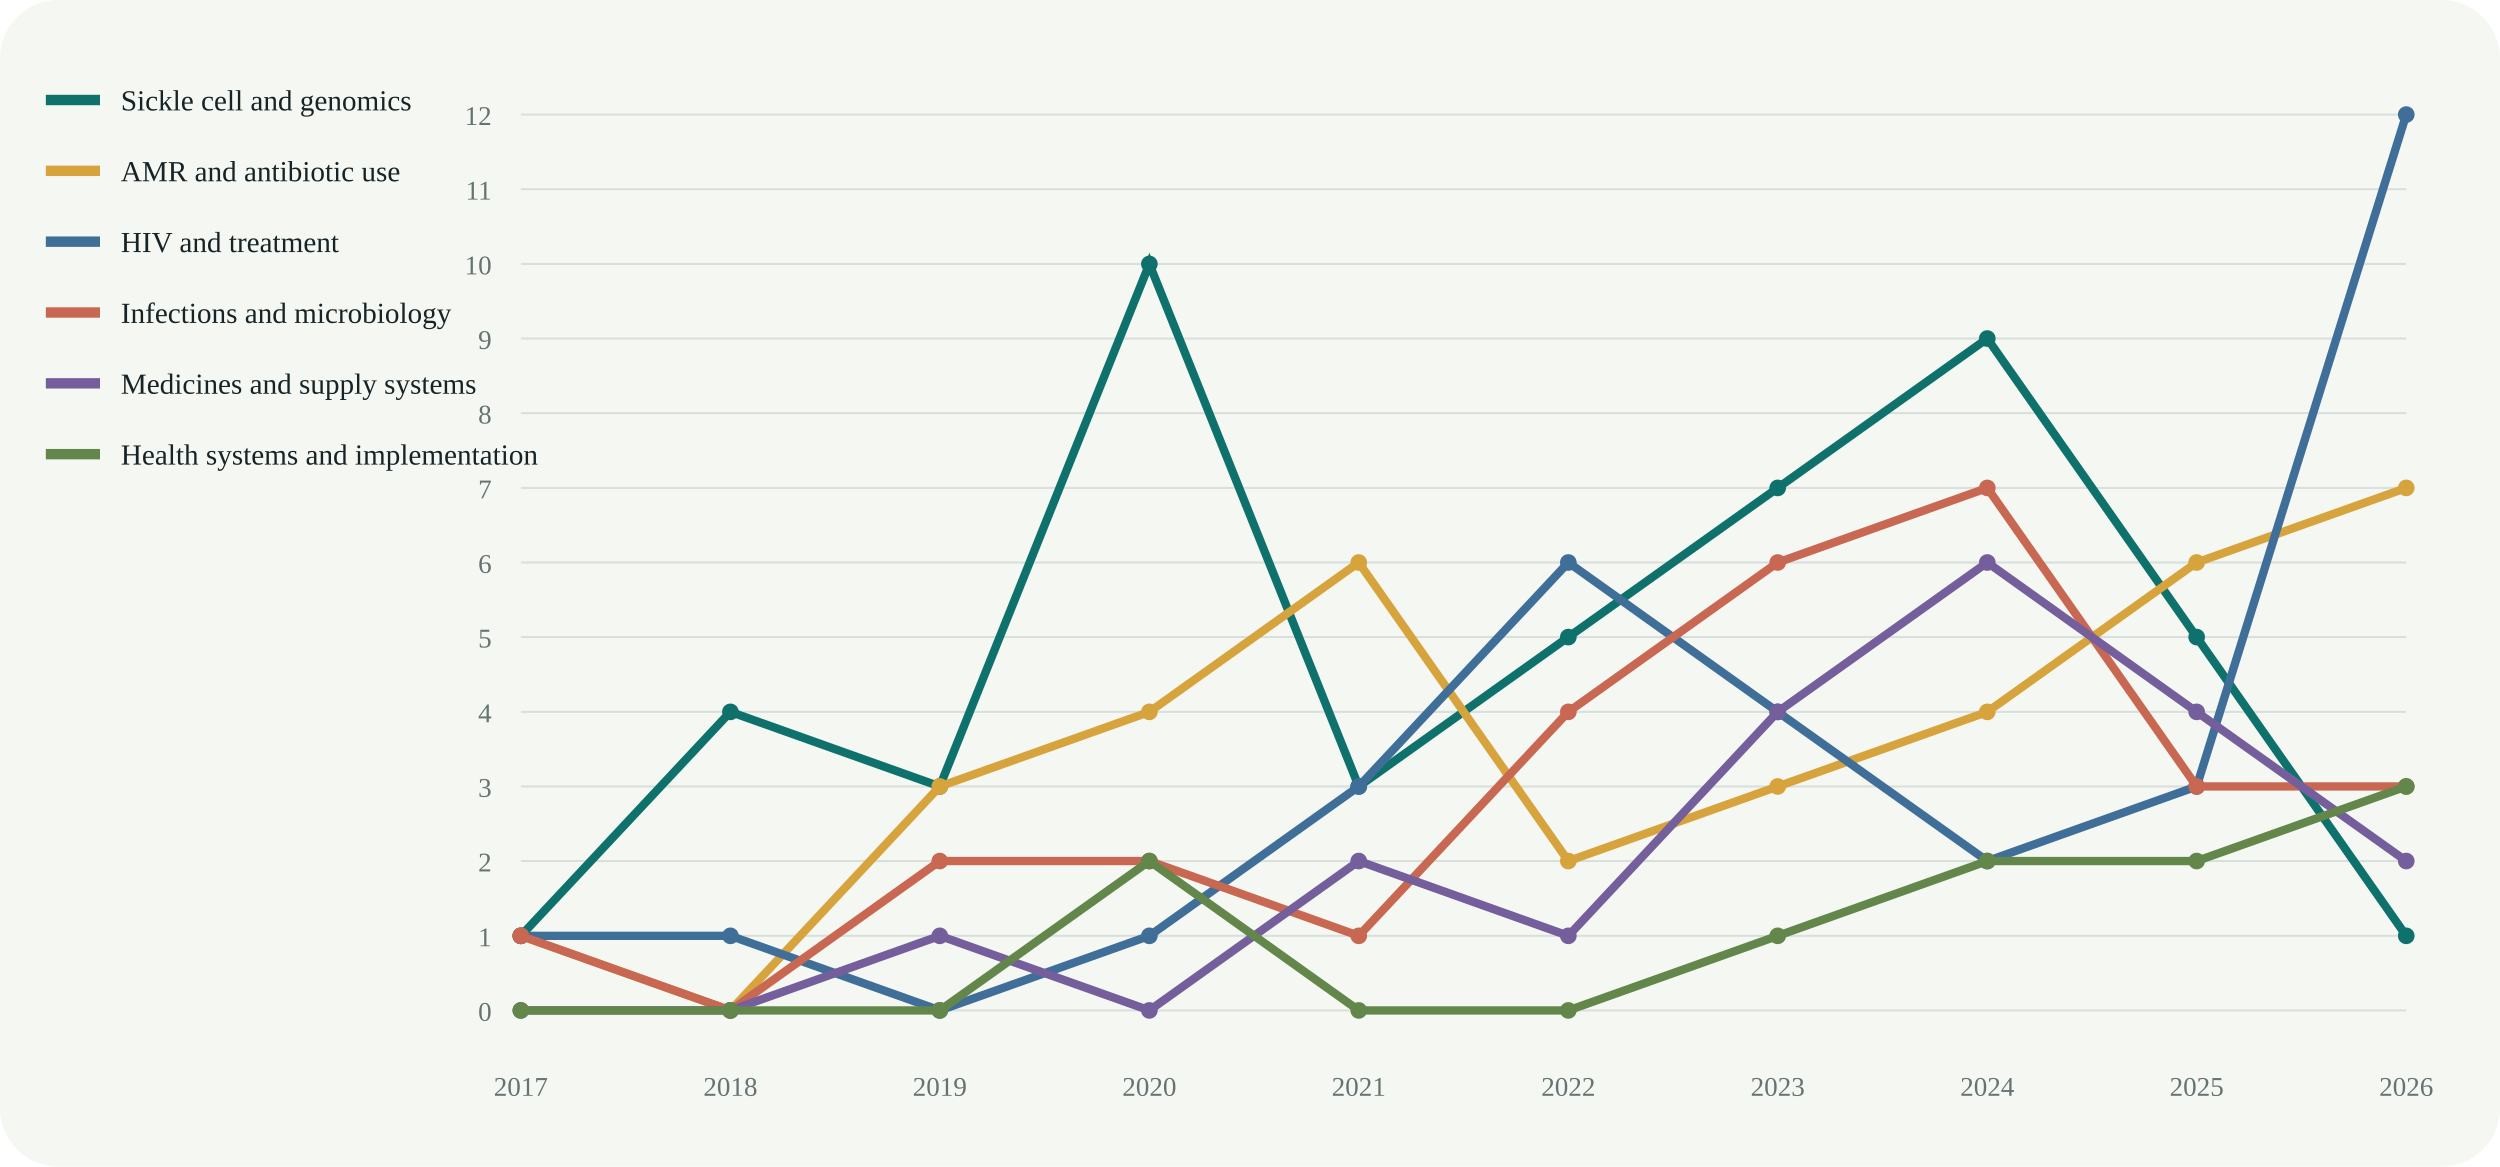
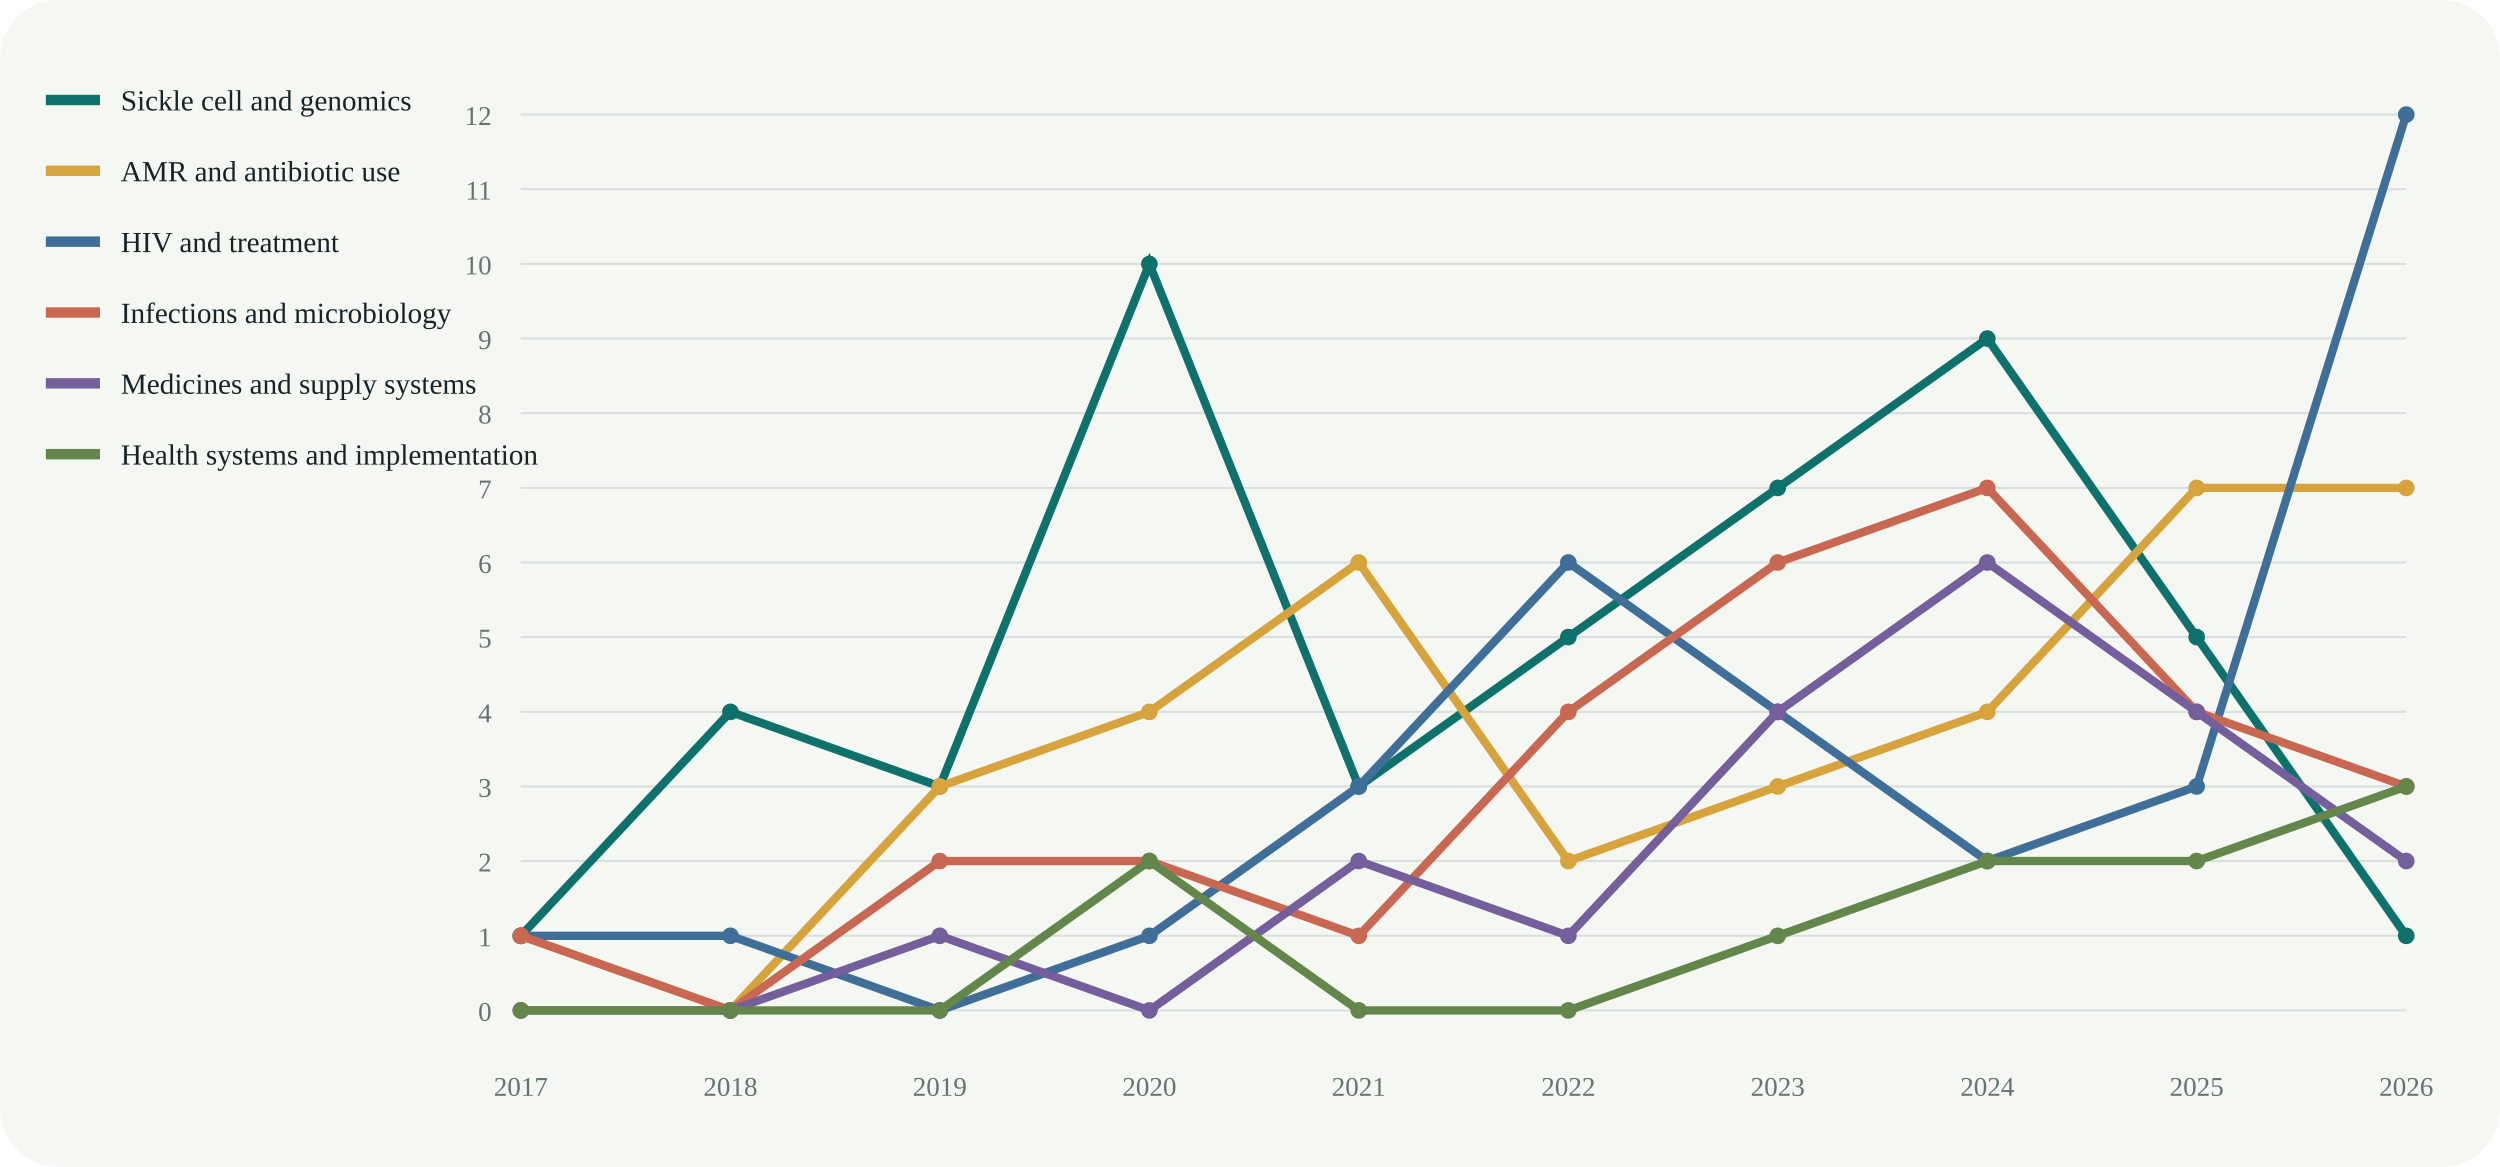
<svg xmlns="http://www.w3.org/2000/svg" viewBox="0 0 1200 560" role="img" aria-labelledby="title desc">
  <rect width="100%" height="100%" rx="28" fill="#f5f7f2" />
  <line x1="250" y1="485.0" x2="1155" y2="485.0" stroke="#d9e0dc" />
  <text x="236" y="490.0" text-anchor="end" font-size="13" fill="#657373">0</text>
  <line x1="250" y1="449.2" x2="1155" y2="449.2" stroke="#d9e0dc" />
  <text x="236" y="454.2" text-anchor="end" font-size="13" fill="#657373">1</text>
  <line x1="250" y1="413.3" x2="1155" y2="413.3" stroke="#d9e0dc" />
  <text x="236" y="418.3" text-anchor="end" font-size="13" fill="#657373">2</text>
  <line x1="250" y1="377.5" x2="1155" y2="377.5" stroke="#d9e0dc" />
  <text x="236" y="382.5" text-anchor="end" font-size="13" fill="#657373">3</text>
  <line x1="250" y1="341.7" x2="1155" y2="341.7" stroke="#d9e0dc" />
  <text x="236" y="346.7" text-anchor="end" font-size="13" fill="#657373">4</text>
  <line x1="250" y1="305.8" x2="1155" y2="305.8" stroke="#d9e0dc" />
  <text x="236" y="310.8" text-anchor="end" font-size="13" fill="#657373">5</text>
  <line x1="250" y1="270.0" x2="1155" y2="270.0" stroke="#d9e0dc" />
  <text x="236" y="275.0" text-anchor="end" font-size="13" fill="#657373">6</text>
  <line x1="250" y1="234.2" x2="1155" y2="234.2" stroke="#d9e0dc" />
  <text x="236" y="239.2" text-anchor="end" font-size="13" fill="#657373">7</text>
  <line x1="250" y1="198.3" x2="1155" y2="198.3" stroke="#d9e0dc" />
  <text x="236" y="203.3" text-anchor="end" font-size="13" fill="#657373">8</text>
  <line x1="250" y1="162.5" x2="1155" y2="162.5" stroke="#d9e0dc" />
  <text x="236" y="167.5" text-anchor="end" font-size="13" fill="#657373">9</text>
  <line x1="250" y1="126.7" x2="1155" y2="126.7" stroke="#d9e0dc" />
  <text x="236" y="131.7" text-anchor="end" font-size="13" fill="#657373">10</text>
  <line x1="250" y1="90.8" x2="1155" y2="90.8" stroke="#d9e0dc" />
  <text x="236" y="95.8" text-anchor="end" font-size="13" fill="#657373">11</text>
  <line x1="250" y1="55.0" x2="1155" y2="55.0" stroke="#d9e0dc" />
  <text x="236" y="60.0" text-anchor="end" font-size="13" fill="#657373">12</text>
  <text x="250.0" y="526" text-anchor="middle" font-size="13" fill="#657373">2017</text>
  <text x="350.6" y="526" text-anchor="middle" font-size="13" fill="#657373">2018</text>
  <text x="451.1" y="526" text-anchor="middle" font-size="13" fill="#657373">2019</text>
  <text x="551.7" y="526" text-anchor="middle" font-size="13" fill="#657373">2020</text>
  <text x="652.2" y="526" text-anchor="middle" font-size="13" fill="#657373">2021</text>
  <text x="752.8" y="526" text-anchor="middle" font-size="13" fill="#657373">2022</text>
  <text x="853.3" y="526" text-anchor="middle" font-size="13" fill="#657373">2023</text>
  <text x="953.9" y="526" text-anchor="middle" font-size="13" fill="#657373">2024</text>
  <text x="1054.4" y="526" text-anchor="middle" font-size="13" fill="#657373">2025</text>
  <text x="1155.0" y="526" text-anchor="middle" font-size="13" fill="#657373">2026</text>
  <polyline fill="none" stroke="#0f716c" stroke-width="4" points="250.0,449.2 350.6,341.7 451.1,377.5 551.7,126.7 652.2,377.5 752.8,305.8 853.3,234.2 953.9,162.5 1054.4,305.8 1155.0,449.2" />
  <circle cx="250.0" cy="449.2" r="4" fill="#0f716c" />
  <circle cx="350.6" cy="341.7" r="4" fill="#0f716c" />
  <circle cx="451.1" cy="377.5" r="4" fill="#0f716c" />
  <circle cx="551.7" cy="126.7" r="4" fill="#0f716c" />
  <circle cx="652.2" cy="377.5" r="4" fill="#0f716c" />
  <circle cx="752.8" cy="305.8" r="4" fill="#0f716c" />
  <circle cx="853.3" cy="234.2" r="4" fill="#0f716c" />
  <circle cx="953.9" cy="162.5" r="4" fill="#0f716c" />
  <circle cx="1054.4" cy="305.8" r="4" fill="#0f716c" />
  <circle cx="1155.0" cy="449.2" r="4" fill="#0f716c" />
  <line x1="22" y1="48" x2="48" y2="48" stroke="#0f716c" stroke-width="5" />
  <text x="58" y="53" font-size="14" fill="#172427">Sickle cell and genomics</text>
-   <polyline fill="none" stroke="#d7a33d" stroke-width="4" points="250.0,449.2 350.6,485.0 451.1,377.5 551.7,341.7 652.2,270.0 752.8,413.3 853.3,377.5 953.9,341.7 1054.4,270.0 1155.0,234.2" />
+   <polyline fill="none" stroke="#d7a33d" stroke-width="4" points="250.0,449.2 350.6,485.0 451.1,377.5 551.7,341.7 652.2,270.0 752.8,413.3 853.3,377.5 953.9,341.7 1054.4,234.2 1155.0,234.2" />
  <circle cx="250.0" cy="449.2" r="4" fill="#d7a33d" />
  <circle cx="350.6" cy="485.0" r="4" fill="#d7a33d" />
  <circle cx="451.1" cy="377.5" r="4" fill="#d7a33d" />
  <circle cx="551.7" cy="341.7" r="4" fill="#d7a33d" />
  <circle cx="652.2" cy="270.0" r="4" fill="#d7a33d" />
  <circle cx="752.8" cy="413.3" r="4" fill="#d7a33d" />
  <circle cx="853.3" cy="377.5" r="4" fill="#d7a33d" />
  <circle cx="953.9" cy="341.7" r="4" fill="#d7a33d" />
-   <circle cx="1054.4" cy="270.0" r="4" fill="#d7a33d" />
+   <circle cx="1054.4" cy="234.2" r="4" fill="#d7a33d" />
  <circle cx="1155.0" cy="234.2" r="4" fill="#d7a33d" />
  <line x1="22" y1="82" x2="48" y2="82" stroke="#d7a33d" stroke-width="5" />
  <text x="58" y="87" font-size="14" fill="#172427">AMR and antibiotic use</text>
  <polyline fill="none" stroke="#3f6e99" stroke-width="4" points="250.0,449.2 350.6,449.2 451.1,485.0 551.7,449.2 652.2,377.5 752.8,270.0 853.3,341.7 953.9,413.3 1054.4,377.5 1155.0,55.0" />
  <circle cx="250.0" cy="449.2" r="4" fill="#3f6e99" />
  <circle cx="350.6" cy="449.2" r="4" fill="#3f6e99" />
  <circle cx="451.1" cy="485.0" r="4" fill="#3f6e99" />
  <circle cx="551.7" cy="449.2" r="4" fill="#3f6e99" />
  <circle cx="652.2" cy="377.5" r="4" fill="#3f6e99" />
  <circle cx="752.8" cy="270.0" r="4" fill="#3f6e99" />
  <circle cx="853.3" cy="341.7" r="4" fill="#3f6e99" />
  <circle cx="953.9" cy="413.3" r="4" fill="#3f6e99" />
  <circle cx="1054.4" cy="377.5" r="4" fill="#3f6e99" />
  <circle cx="1155.0" cy="55.0" r="4" fill="#3f6e99" />
  <line x1="22" y1="116" x2="48" y2="116" stroke="#3f6e99" stroke-width="5" />
  <text x="58" y="121" font-size="14" fill="#172427">HIV and treatment</text>
-   <polyline fill="none" stroke="#c96852" stroke-width="4" points="250.0,449.2 350.6,485.0 451.1,413.3 551.7,413.3 652.2,449.2 752.8,341.7 853.3,270.0 953.9,234.2 1054.4,377.5 1155.0,377.5" />
+   <polyline fill="none" stroke="#c96852" stroke-width="4" points="250.0,449.2 350.6,485.0 451.1,413.3 551.7,413.3 652.2,449.2 752.8,341.7 853.3,270.0 953.9,234.2 1054.4,341.7 1155.0,377.5" />
  <circle cx="250.0" cy="449.2" r="4" fill="#c96852" />
  <circle cx="350.6" cy="485.0" r="4" fill="#c96852" />
  <circle cx="451.1" cy="413.3" r="4" fill="#c96852" />
  <circle cx="551.7" cy="413.3" r="4" fill="#c96852" />
  <circle cx="652.2" cy="449.2" r="4" fill="#c96852" />
  <circle cx="752.8" cy="341.7" r="4" fill="#c96852" />
  <circle cx="853.3" cy="270.0" r="4" fill="#c96852" />
  <circle cx="953.9" cy="234.2" r="4" fill="#c96852" />
-   <circle cx="1054.4" cy="377.5" r="4" fill="#c96852" />
+   <circle cx="1054.4" cy="341.7" r="4" fill="#c96852" />
  <circle cx="1155.0" cy="377.5" r="4" fill="#c96852" />
  <line x1="22" y1="150" x2="48" y2="150" stroke="#c96852" stroke-width="5" />
  <text x="58" y="155" font-size="14" fill="#172427">Infections and microbiology</text>
  <polyline fill="none" stroke="#745e9b" stroke-width="4" points="250.0,485.0 350.6,485.0 451.1,449.2 551.7,485.0 652.2,413.3 752.8,449.2 853.3,341.7 953.9,270.0 1054.4,341.7 1155.0,413.3" />
  <circle cx="250.0" cy="485.0" r="4" fill="#745e9b" />
  <circle cx="350.6" cy="485.0" r="4" fill="#745e9b" />
  <circle cx="451.1" cy="449.2" r="4" fill="#745e9b" />
  <circle cx="551.7" cy="485.0" r="4" fill="#745e9b" />
  <circle cx="652.2" cy="413.3" r="4" fill="#745e9b" />
  <circle cx="752.8" cy="449.2" r="4" fill="#745e9b" />
  <circle cx="853.3" cy="341.7" r="4" fill="#745e9b" />
  <circle cx="953.9" cy="270.0" r="4" fill="#745e9b" />
  <circle cx="1054.4" cy="341.7" r="4" fill="#745e9b" />
  <circle cx="1155.0" cy="413.3" r="4" fill="#745e9b" />
  <line x1="22" y1="184" x2="48" y2="184" stroke="#745e9b" stroke-width="5" />
  <text x="58" y="189" font-size="14" fill="#172427">Medicines and supply systems</text>
  <polyline fill="none" stroke="#63864b" stroke-width="4" points="250.0,485.0 350.6,485.0 451.1,485.0 551.7,413.3 652.2,485.0 752.8,485.0 853.3,449.2 953.9,413.3 1054.4,413.3 1155.0,377.5" />
  <circle cx="250.0" cy="485.0" r="4" fill="#63864b" />
  <circle cx="350.6" cy="485.0" r="4" fill="#63864b" />
  <circle cx="451.1" cy="485.0" r="4" fill="#63864b" />
  <circle cx="551.7" cy="413.3" r="4" fill="#63864b" />
  <circle cx="652.2" cy="485.0" r="4" fill="#63864b" />
  <circle cx="752.8" cy="485.0" r="4" fill="#63864b" />
  <circle cx="853.3" cy="449.2" r="4" fill="#63864b" />
  <circle cx="953.9" cy="413.3" r="4" fill="#63864b" />
  <circle cx="1054.4" cy="413.3" r="4" fill="#63864b" />
  <circle cx="1155.0" cy="377.5" r="4" fill="#63864b" />
  <line x1="22" y1="218" x2="48" y2="218" stroke="#63864b" stroke-width="5" />
  <text x="58" y="223" font-size="14" fill="#172427">Health systems and implementation</text>
</svg>
